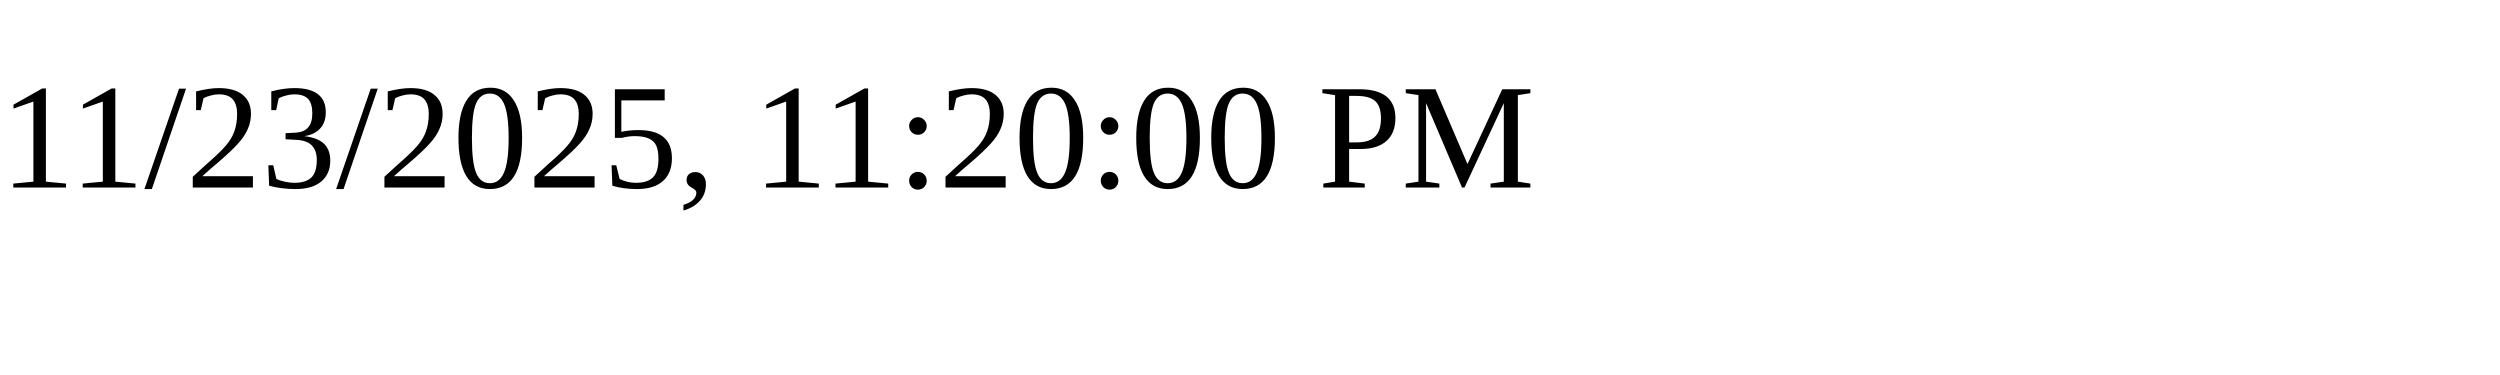
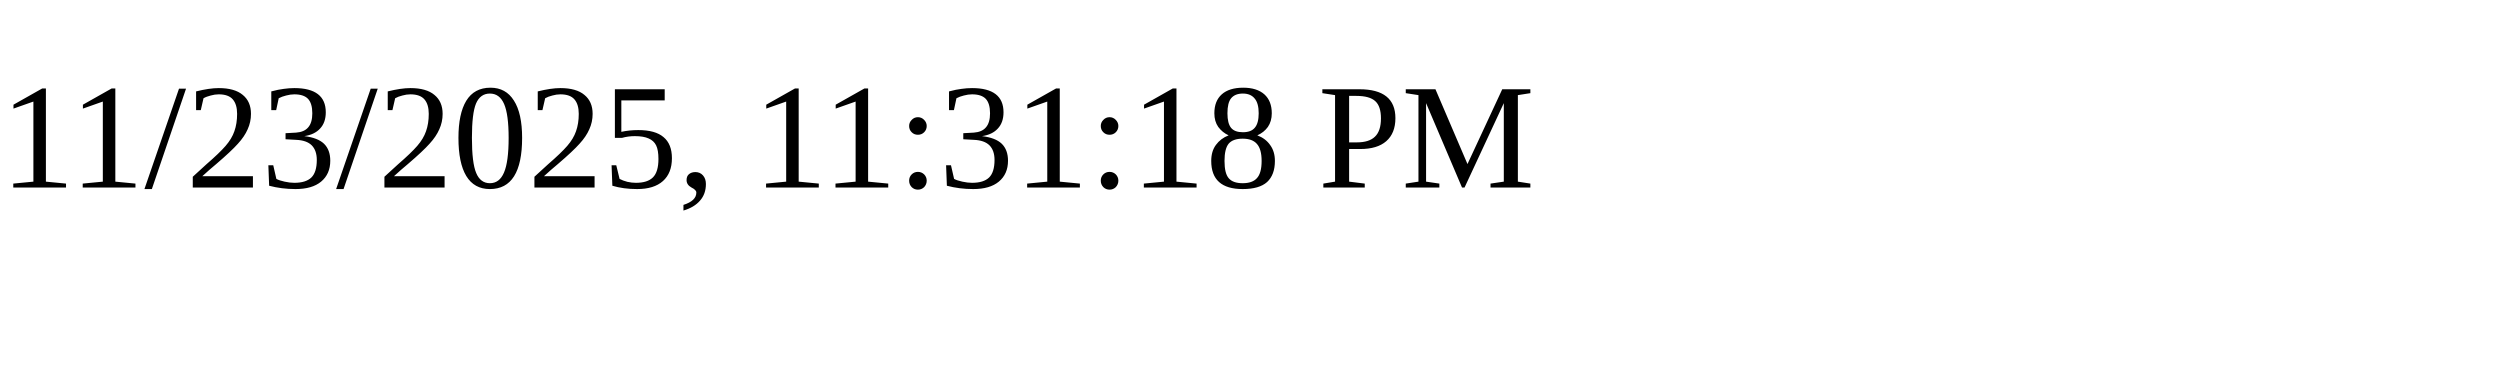
<svg xmlns="http://www.w3.org/2000/svg" height="30" width="200">
-   <text x="0" y="15">11/23/2025, 11:20:00 PM</text>
+   <text x="0" y="15">11/23/2025, 11:31:18 PM</text>
</svg>
